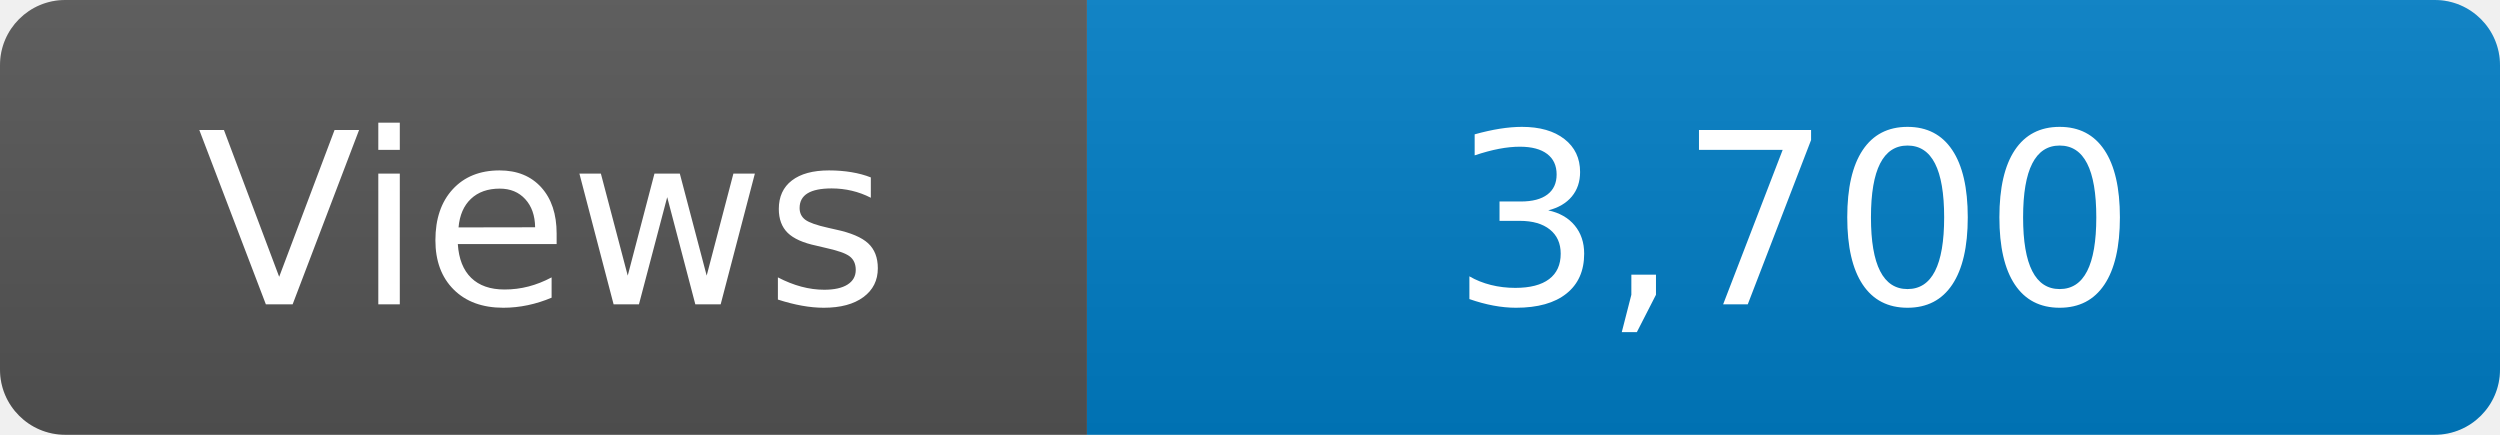
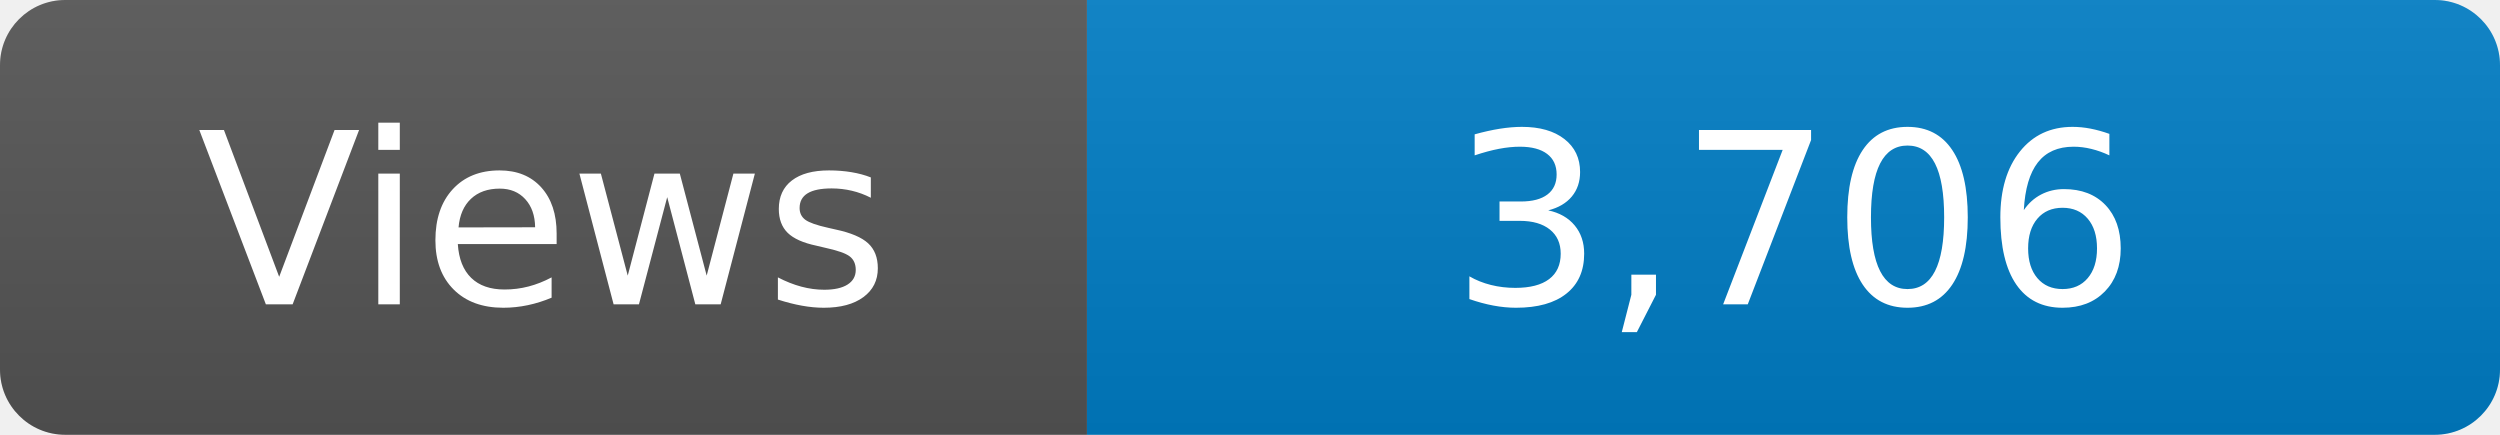
<svg xmlns="http://www.w3.org/2000/svg" width="115" height="20" role="img" aria-label="Maintained?: yes">
  <linearGradient id="s" x2="0" y2="100%">
    <stop offset="0" stop-color="#bbb" stop-opacity=".1" />
    <stop offset="1" stop-opacity=".1" />
  </linearGradient>
  <clipPath id="r">
    <rect width="115" height="20" rx="3" fill="#fff" />
  </clipPath>
  <g clip-path="url(#r)">
    <rect width="50" height="20" fill="#555" />
    <rect x="50" width="160" height="20" fill="#007ec6" />
    <rect width="115" height="20" fill="url(#s)" />
  </g>
  <g fill="#fff" text-anchor="middle" font-family="Verdana,Geneva,DejaVu Sans,sans-serif" font-size="110">
    <text x="250" y="140" transform="scale(.1)" fill="#fff">Views</text>
-     <text x="825" y="140" transform="scale(.1)" fill="#fff">3,700</text>
+     <text x="825" y="140" transform="scale(.1)" fill="#fff">3,706</text>
  </g>
</svg>
